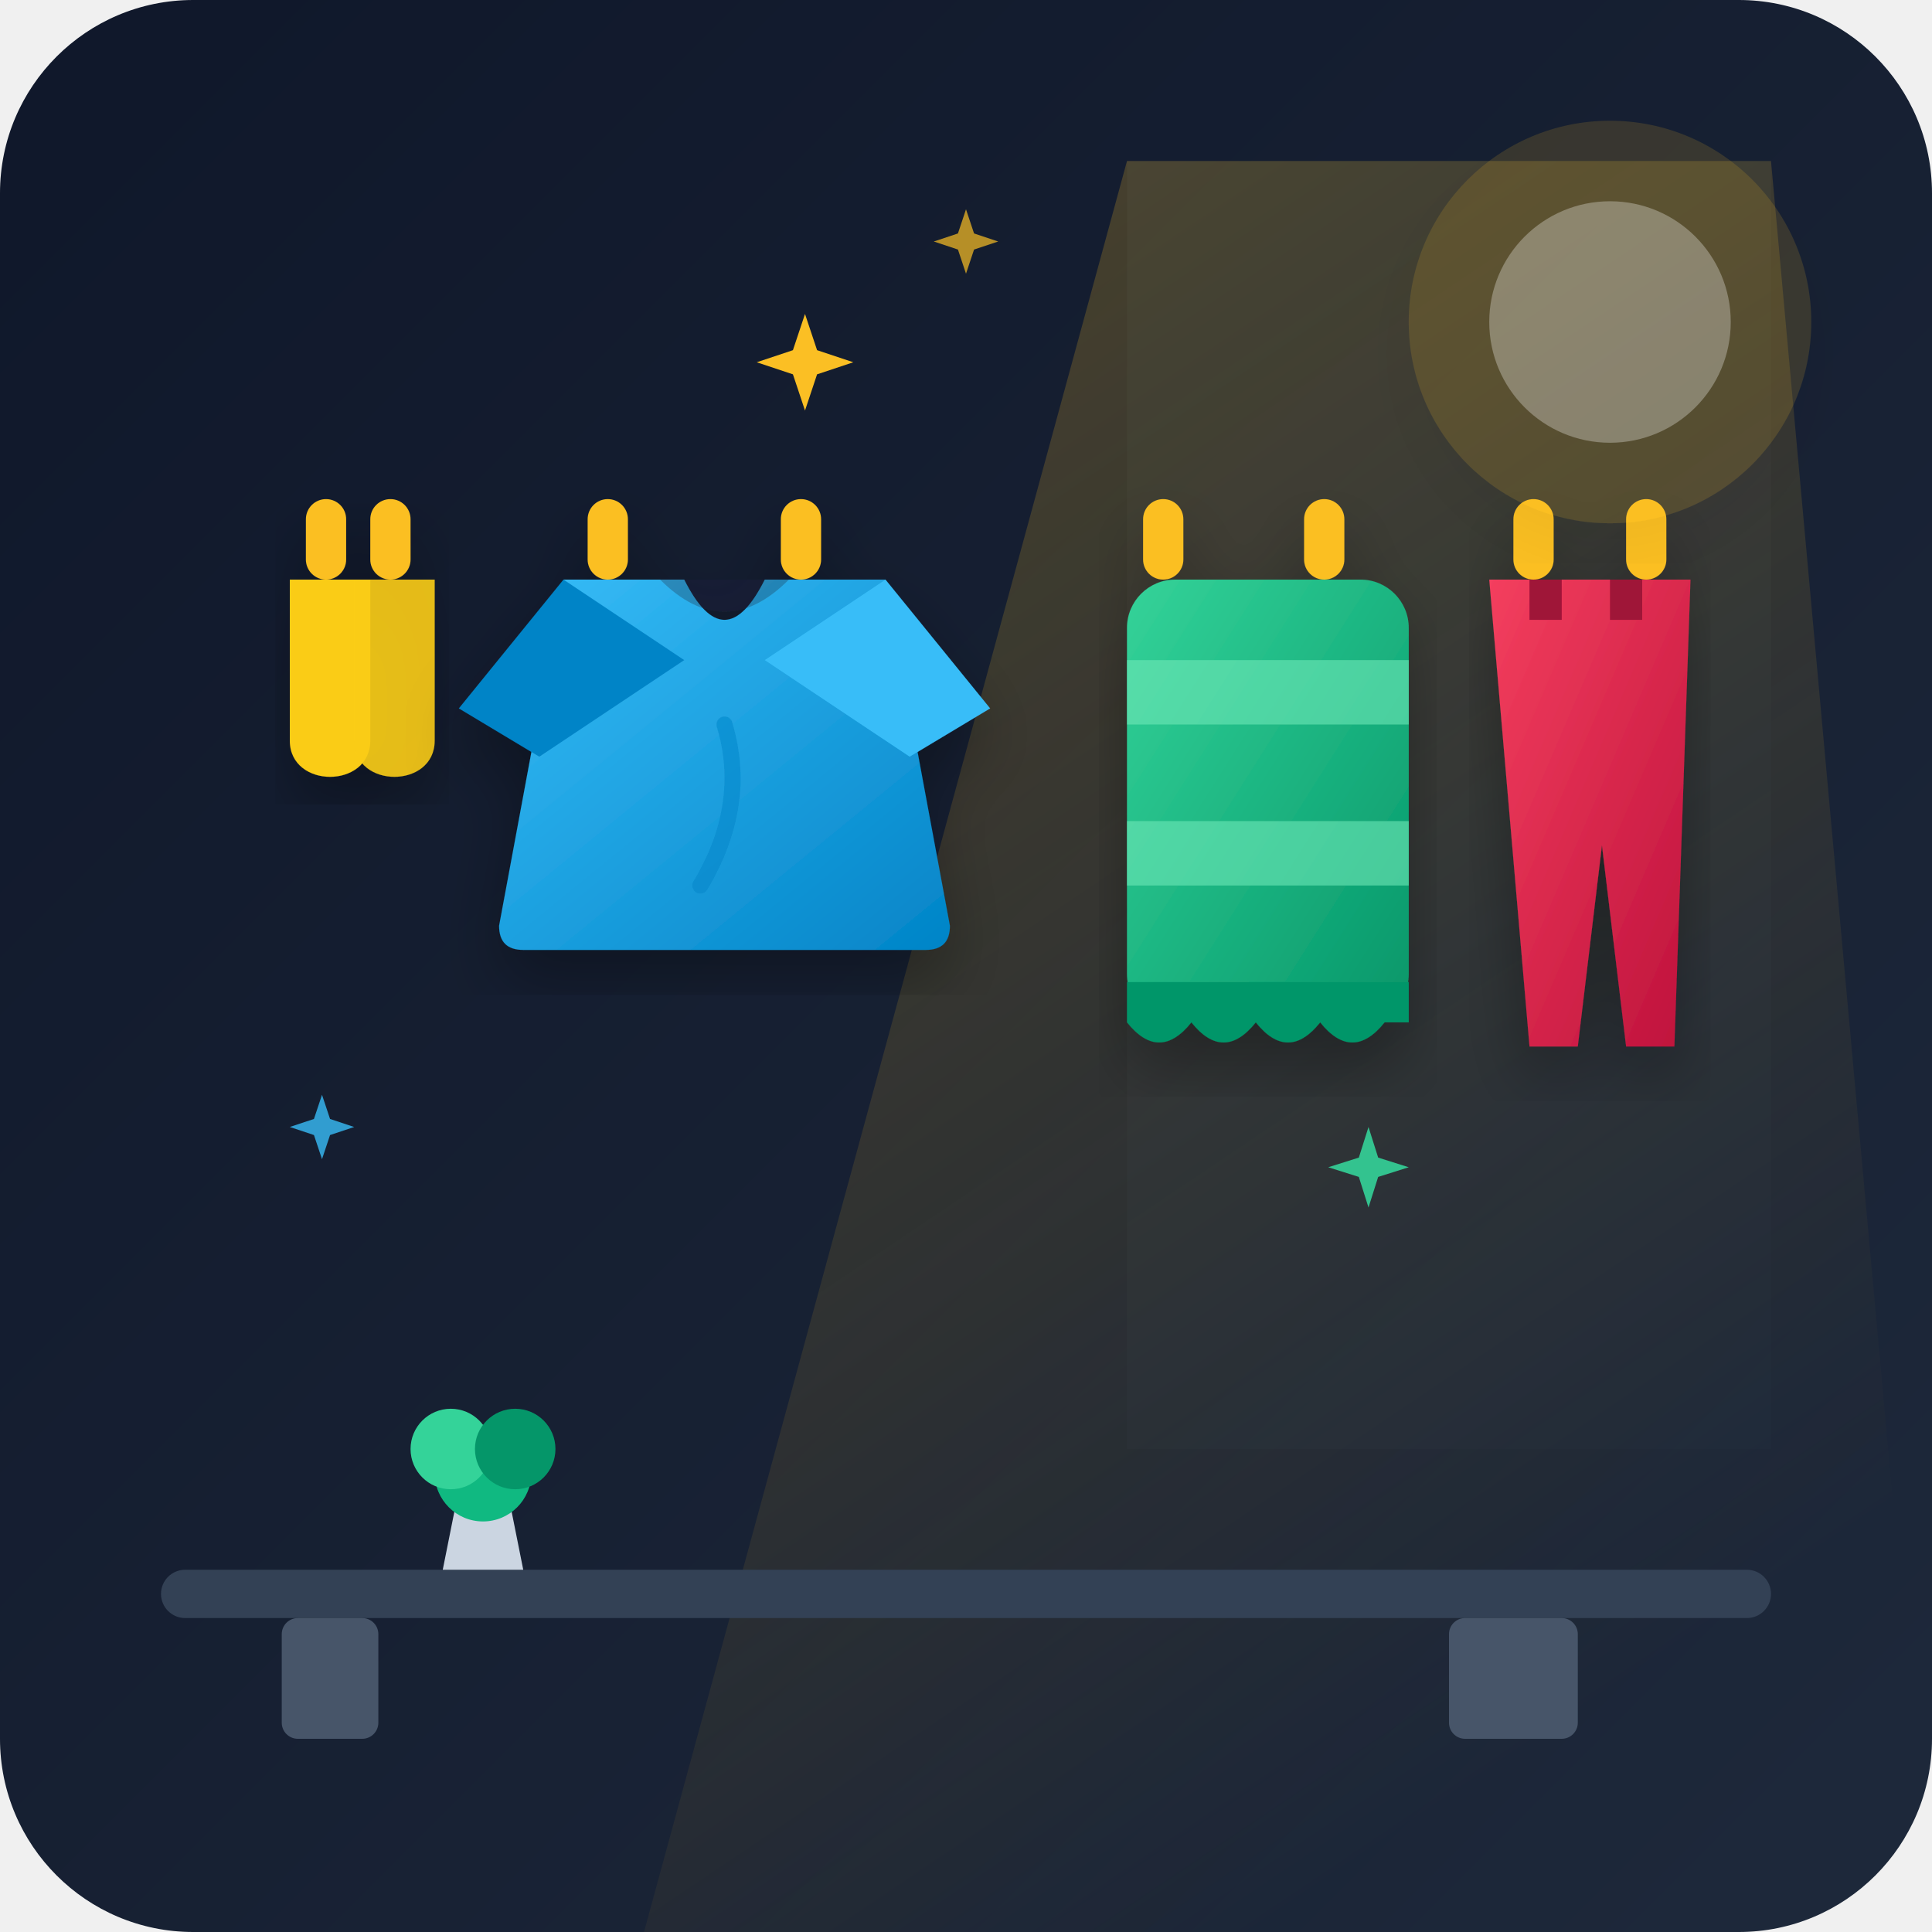
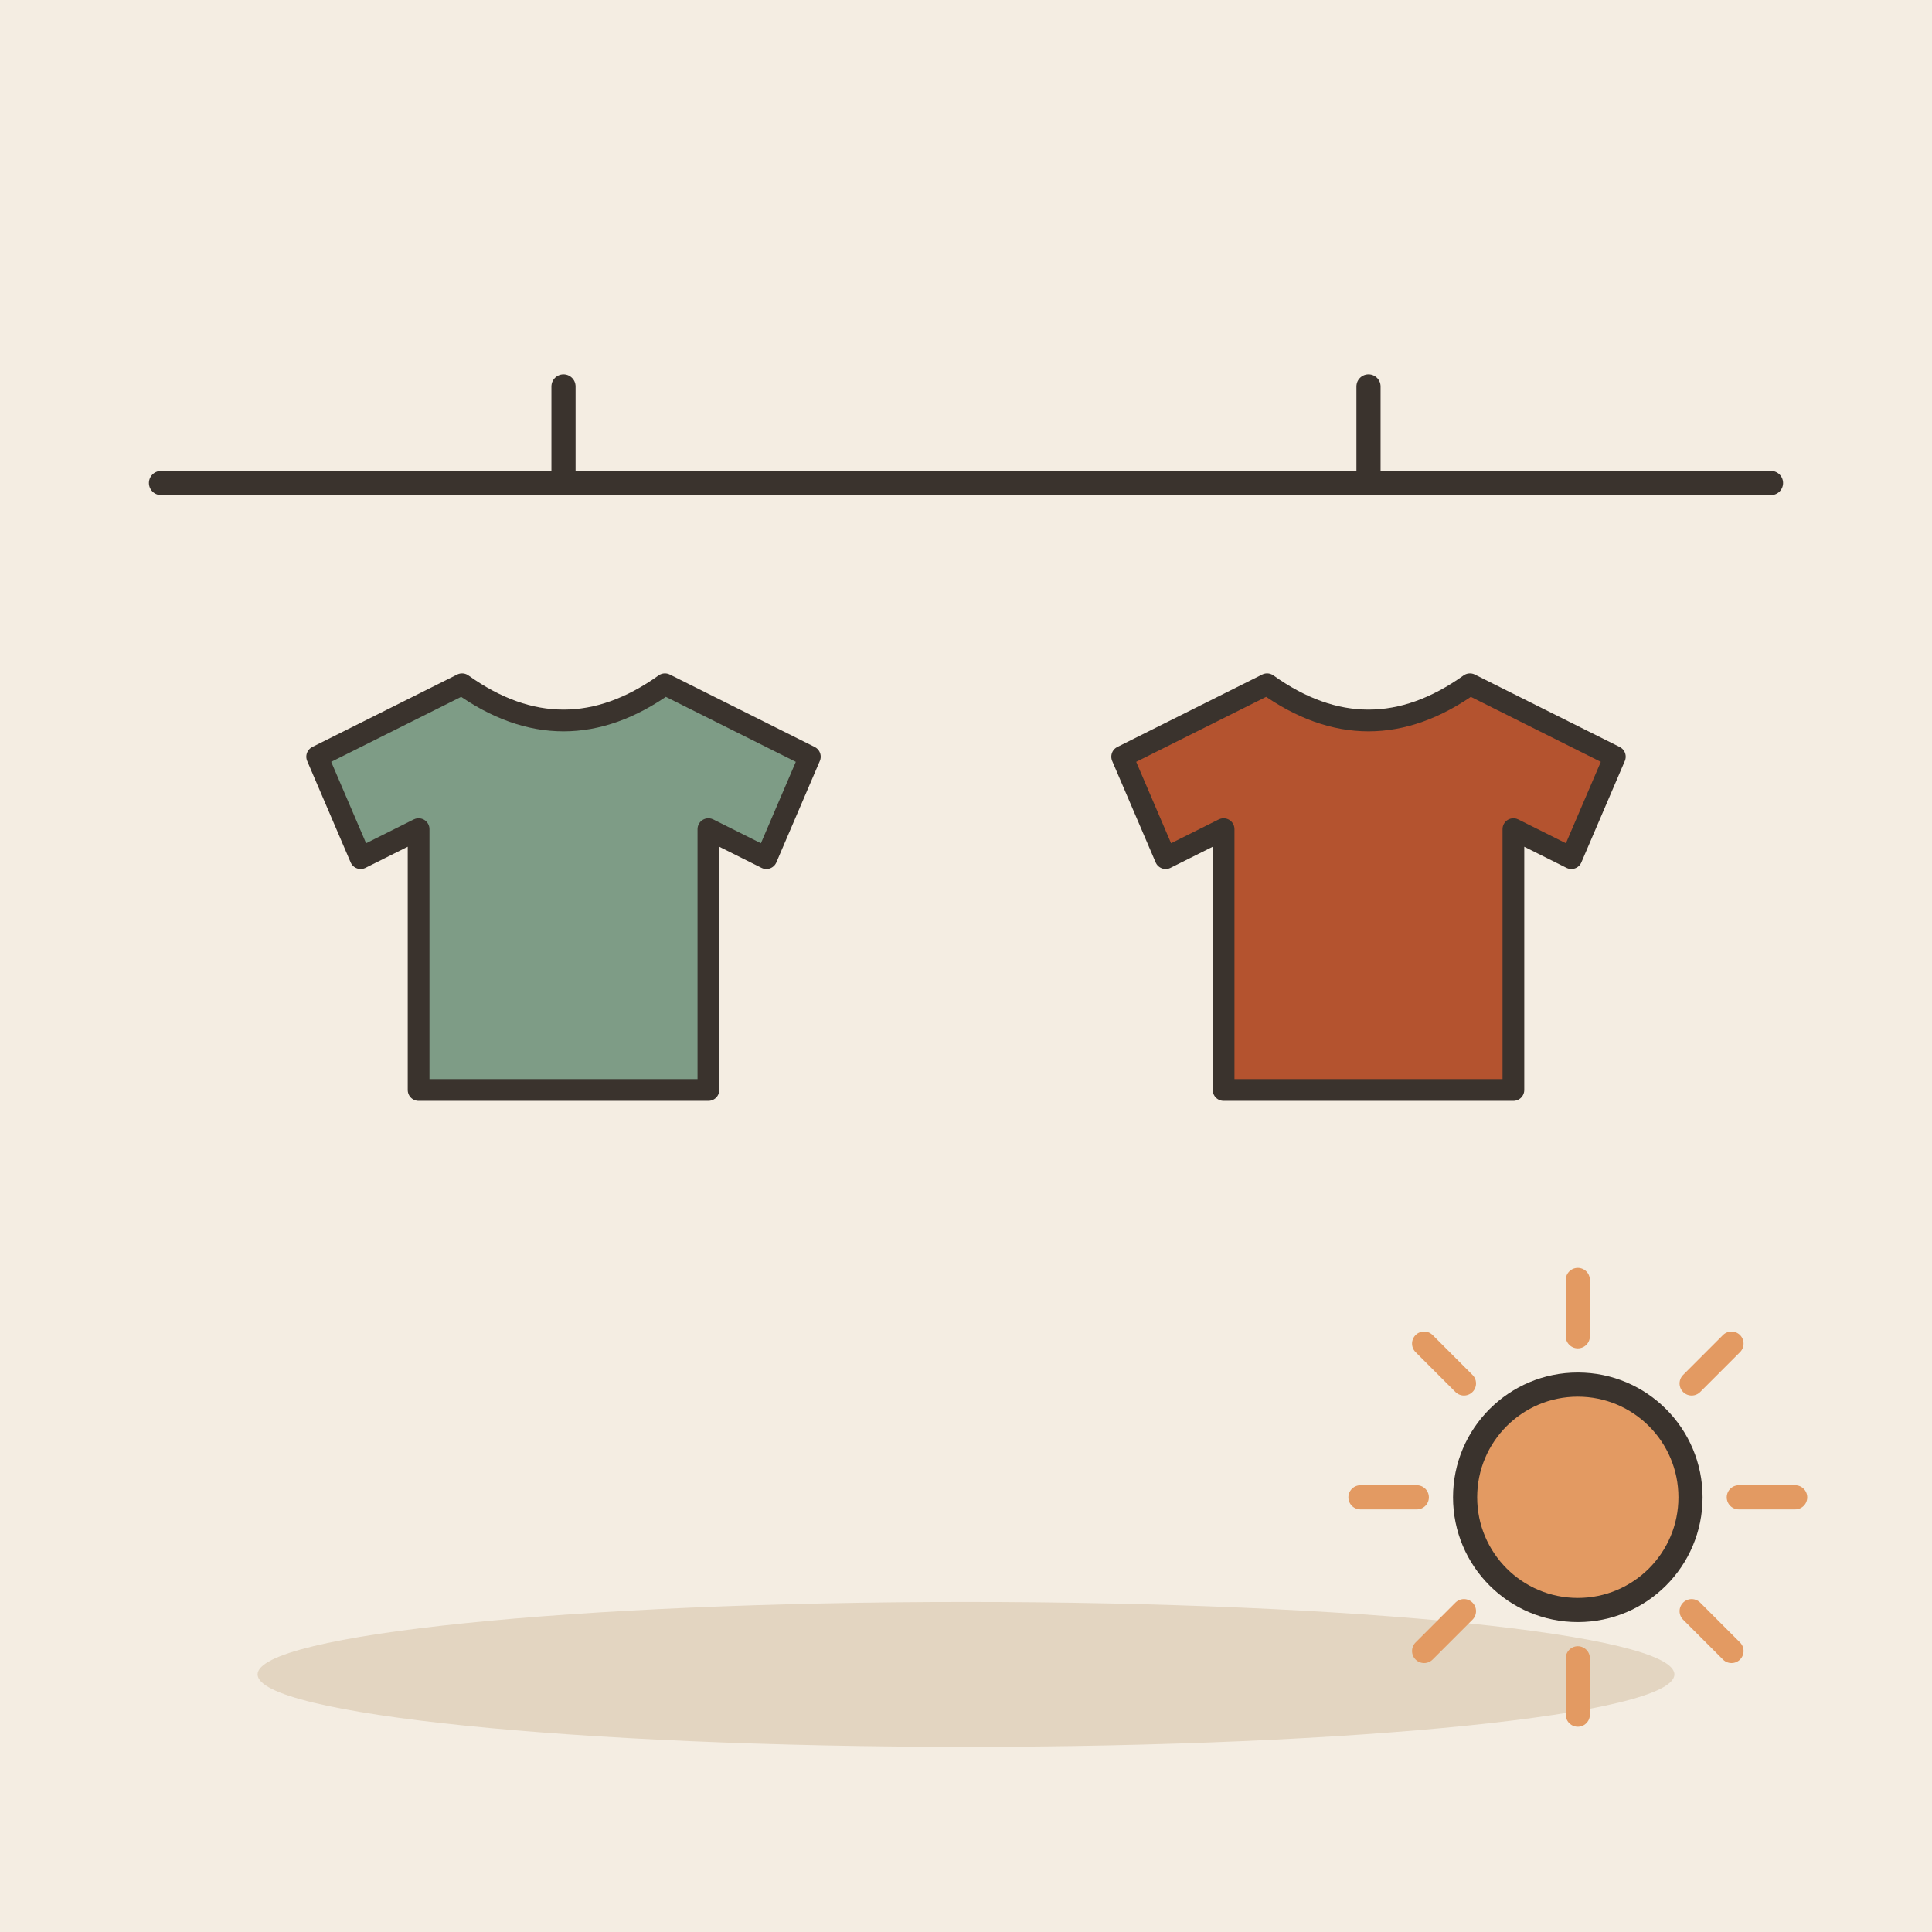
- <svg xmlns="http://www.w3.org/2000/svg" viewBox="0 0 240 240">
-   <defs>
-     <linearGradient id="bgGrad" x1="0%" y1="0%" x2="100%" y2="100%">
-       <stop offset="0%" stop-color="#0f172a" />
-       <stop offset="100%" stop-color="#1e293b" />
-     </linearGradient>
-     <linearGradient id="sunlight" x1="0%" y1="0%" x2="50%" y2="100%">
-       <stop offset="0%" stop-color="#fbbf24" stop-opacity="0.25" />
-       <stop offset="100%" stop-color="#fbbf24" stop-opacity="0" />
-     </linearGradient>
-     <linearGradient id="frameGrad" x1="0%" y1="0%" x2="100%" y2="100%">
-       <stop offset="0%" stop-color="#334155" />
-       <stop offset="100%" stop-color="#1e293b" />
-     </linearGradient>
-     <linearGradient id="shirtGrad" x1="0%" y1="0%" x2="100%" y2="100%">
-       <stop offset="0%" stop-color="#38bdf8" />
-       <stop offset="100%" stop-color="#0284c7" />
-     </linearGradient>
-     <linearGradient id="pantsGrad" x1="0%" y1="0%" x2="100%" y2="100%">
-       <stop offset="0%" stop-color="#f43f5e" />
-       <stop offset="100%" stop-color="#be123c" />
-     </linearGradient>
-     <linearGradient id="towelGrad" x1="0%" y1="0%" x2="100%" y2="100%">
-       <stop offset="0%" stop-color="#34d399" />
-       <stop offset="100%" stop-color="#059669" />
-     </linearGradient>
-     <filter id="shadow" x="-10%" y="-10%" width="120%" height="120%">
-       <feDropShadow dx="0" dy="4" stdDeviation="4" flood-color="#000000" flood-opacity="0.3" />
-     </filter>
-   </defs>
-   <rect width="240" height="240" rx="24" fill="url(#bgGrad)" />
-   <path d="M 140 20 L 220 20 L 220 180 L 140 180 Z" fill="#1e293b" opacity="0.5" />
-   <polygon points="140,20 220,20 240,240 80,240" fill="url(#sunlight)" />
-   <rect x="20" y="195" width="200" height="6" rx="3" fill="#334155" />
-   <rect x="35" y="201" width="12" height="15" rx="2" fill="#475569" />
-   <rect x="180" y="201" width="16" height="15" rx="2" fill="#475569" />
-   <path d="M 55 195 L 65 195 L 63 185 L 57 185 Z" fill="#cbd5e1" />
-   <circle cx="60" cy="183" r="6" fill="#10b981" />
-   <circle cx="56" cy="180" r="5" fill="#34d399" />
-   <circle cx="64" cy="180" r="5" fill="#059669" />
-   <line x1="15" y1="70" x2="225" y2="70" stroke="#64748b" stroke-width="2" filter="url(#shadow)" />
-   <g transform="translate(28, 70)" filter="url(#shadow)">
-     <rect x="10" y="-8" width="5" height="10" rx="2.5" fill="#fbbf24" />
-     <rect x="18" y="-8" width="5" height="10" rx="2.5" fill="#fbbf24" />
-     <path d="M 8 2 L 18 2 L 18 22 C 18 28 8 28 8 22 Z" fill="#facc15" />
-     <path d="M 16 2 L 26 2 L 26 22 C 26 28 16 28 16 22 Z" fill="#facc15" opacity="0.9" />
+ <svg xmlns="http://www.w3.org/2000/svg" viewBox="0 0 240 240" data-style="editorial">
+   <rect width="240" height="240" fill="#F4EDE2" />
+   <ellipse cx="120" cy="208" rx="88" ry="9" fill="#E3D5C1" />
+   <path d="M20 60L220 60" stroke="#3A332D" stroke-width="3" stroke-linecap="round" fill="none" />
+   <g transform="translate(70 112) scale(0.9 0.9)">
+     <path d="M-14 -30L-34 -20L-28 -6L-20 -10L-20 26L20 26L20 -10L28 -6L34 -20L14 -30Q0 -20 -14 -30Z" fill="#7E9C86" stroke="#3A332D" stroke-width="3" stroke-linecap="round" stroke-linejoin="round" />
  </g>
-   <g transform="translate(55, 70)" filter="url(#shadow)">
-     <rect x="18" y="-8" width="5" height="10" rx="2.5" fill="#fbbf24" />
-     <rect x="42" y="-8" width="5" height="10" rx="2.5" fill="#fbbf24" />
-     <path d="M 15 2               L 30 2               Q 35 12 40 2              L 55 2              L 63 45              Q 63 48 60 48              L 10 48              Q 7 48 7 45              Z" fill="url(#shirtGrad)" />
-     <path d="M 15 2 L 2 18 L 12 24 L 30 12 Z" fill="#0284c7" />
-     <path d="M 55 2 L 68 18 L 58 24 L 40 12 Z" fill="#38bdf8" />
-     <path d="M 27 2 Q 35 10 43 2 Z" fill="#1e293b" opacity="0.3" />
-     <path d="M 35 20 Q 38 30 32 40" stroke="#0284c7" stroke-width="2" fill="none" stroke-linecap="round" opacity="0.5" />
+   <g transform="translate(170 112) scale(0.9 0.9)">
+     <path d="M-14 -30L-34 -20L-28 -6L-20 -10L-20 26L20 26L20 -10L28 -6L34 -20L14 -30Q0 -20 -14 -30Z" fill="#B4532F" stroke="#3A332D" stroke-width="3" stroke-linecap="round" stroke-linejoin="round" />
  </g>
-   <g transform="translate(130, 70)" filter="url(#shadow)">
-     <rect x="12" y="-8" width="5" height="10" rx="2.5" fill="#fbbf24" />
-     <rect x="32" y="-8" width="5" height="10" rx="2.5" fill="#fbbf24" />
-     <rect x="10" y="2" width="35" height="55" rx="6" fill="url(#towelGrad)" />
-     <rect x="10" y="12" width="35" height="8" fill="#6ee7b7" opacity="0.6" />
-     <rect x="10" y="32" width="35" height="8" fill="#6ee7b7" opacity="0.6" />
-     <path d="M 10 57 Q 14 62 18 57 Q 22 62 26 57 Q 30 62 34 57 Q 38 62 42 57 L 45 57 L 45 52 L 10 52 Z" fill="#059669" />
-   </g>
-   <g transform="translate(180, 70)" filter="url(#shadow)">
-     <rect x="8" y="-8" width="5" height="10" rx="2.5" fill="#fbbf24" />
-     <rect x="22" y="-8" width="5" height="10" rx="2.5" fill="#fbbf24" />
-     <path d="M 5 2 L 30 2 L 28 60 L 22 60 L 19 35 L 16 60 L 10 60 Z" fill="url(#pantsGrad)" />
-     <rect x="10" y="2" width="4" height="5" fill="#9f1239" />
-     <rect x="20" y="2" width="4" height="5" fill="#9f1239" />
-   </g>
-   <g transform="translate(100, 45)">
-     <path d="M 0 -6 L 1.5 -1.5 L 6 0 L 1.5 1.5 L 0 6 L -1.5 1.5 L -6 0 L -1.5 -1.5 Z" fill="#fbbf24" />
-   </g>
-   <g transform="translate(40, 140)">
-     <path d="M 0 -4 L 1 -1 L 4 0 L 1 1 L 0 4 L -1 1 L -4 0 L -1 -1 Z" fill="#38bdf8" opacity="0.8" />
-   </g>
-   <g transform="translate(170, 145)">
-     <path d="M 0 -5 L 1.2 -1.2 L 5 0 L 1.2 1.2 L 0 5 L -1.2 1.2 L -5 0 L -1.2 -1.2 Z" fill="#34d399" opacity="0.9" />
-   </g>
-   <g transform="translate(120, 30)">
-     <path d="M 0 -4 L 1 -1 L 4 0 L 1 1 L 0 4 L -1 1 L -4 0 L -1 -1 Z" fill="#fbbf24" opacity="0.7" />
-   </g>
-   <circle cx="200" cy="40" r="25" fill="#fbbf24" opacity="0.15" filter="url(#shadow)" />
-   <circle cx="200" cy="40" r="15" fill="#fff" opacity="0.3" />
+   <path d="M216 186L223 186" stroke="#E39A62" stroke-width="3" stroke-linecap="round" fill="none" />
+   <path d="M210.142 200.142L215.092 205.092" stroke="#E39A62" stroke-width="3" stroke-linecap="round" fill="none" />
+   <path d="M196 206L196 213" stroke="#E39A62" stroke-width="3" stroke-linecap="round" fill="none" />
+   <path d="M181.858 200.142L176.908 205.092" stroke="#E39A62" stroke-width="3" stroke-linecap="round" fill="none" />
+   <path d="M176 186L169 186" stroke="#E39A62" stroke-width="3" stroke-linecap="round" fill="none" />
+   <path d="M181.858 171.858L176.908 166.908" stroke="#E39A62" stroke-width="3" stroke-linecap="round" fill="none" />
+   <path d="M196 166L196 159" stroke="#E39A62" stroke-width="3" stroke-linecap="round" fill="none" />
+   <path d="M210.142 171.858L215.092 166.908" stroke="#E39A62" stroke-width="3" stroke-linecap="round" fill="none" />
+   <circle cx="196" cy="186" r="14" fill="#E39A62" stroke="#3A332D" stroke-width="3" stroke-linecap="round" stroke-linejoin="round" />
+   <path d="M70 60l0 -12M170 60l0 -12" fill="none" stroke="#3A332D" stroke-width="3" stroke-linecap="round" stroke-linejoin="round" />
</svg>
